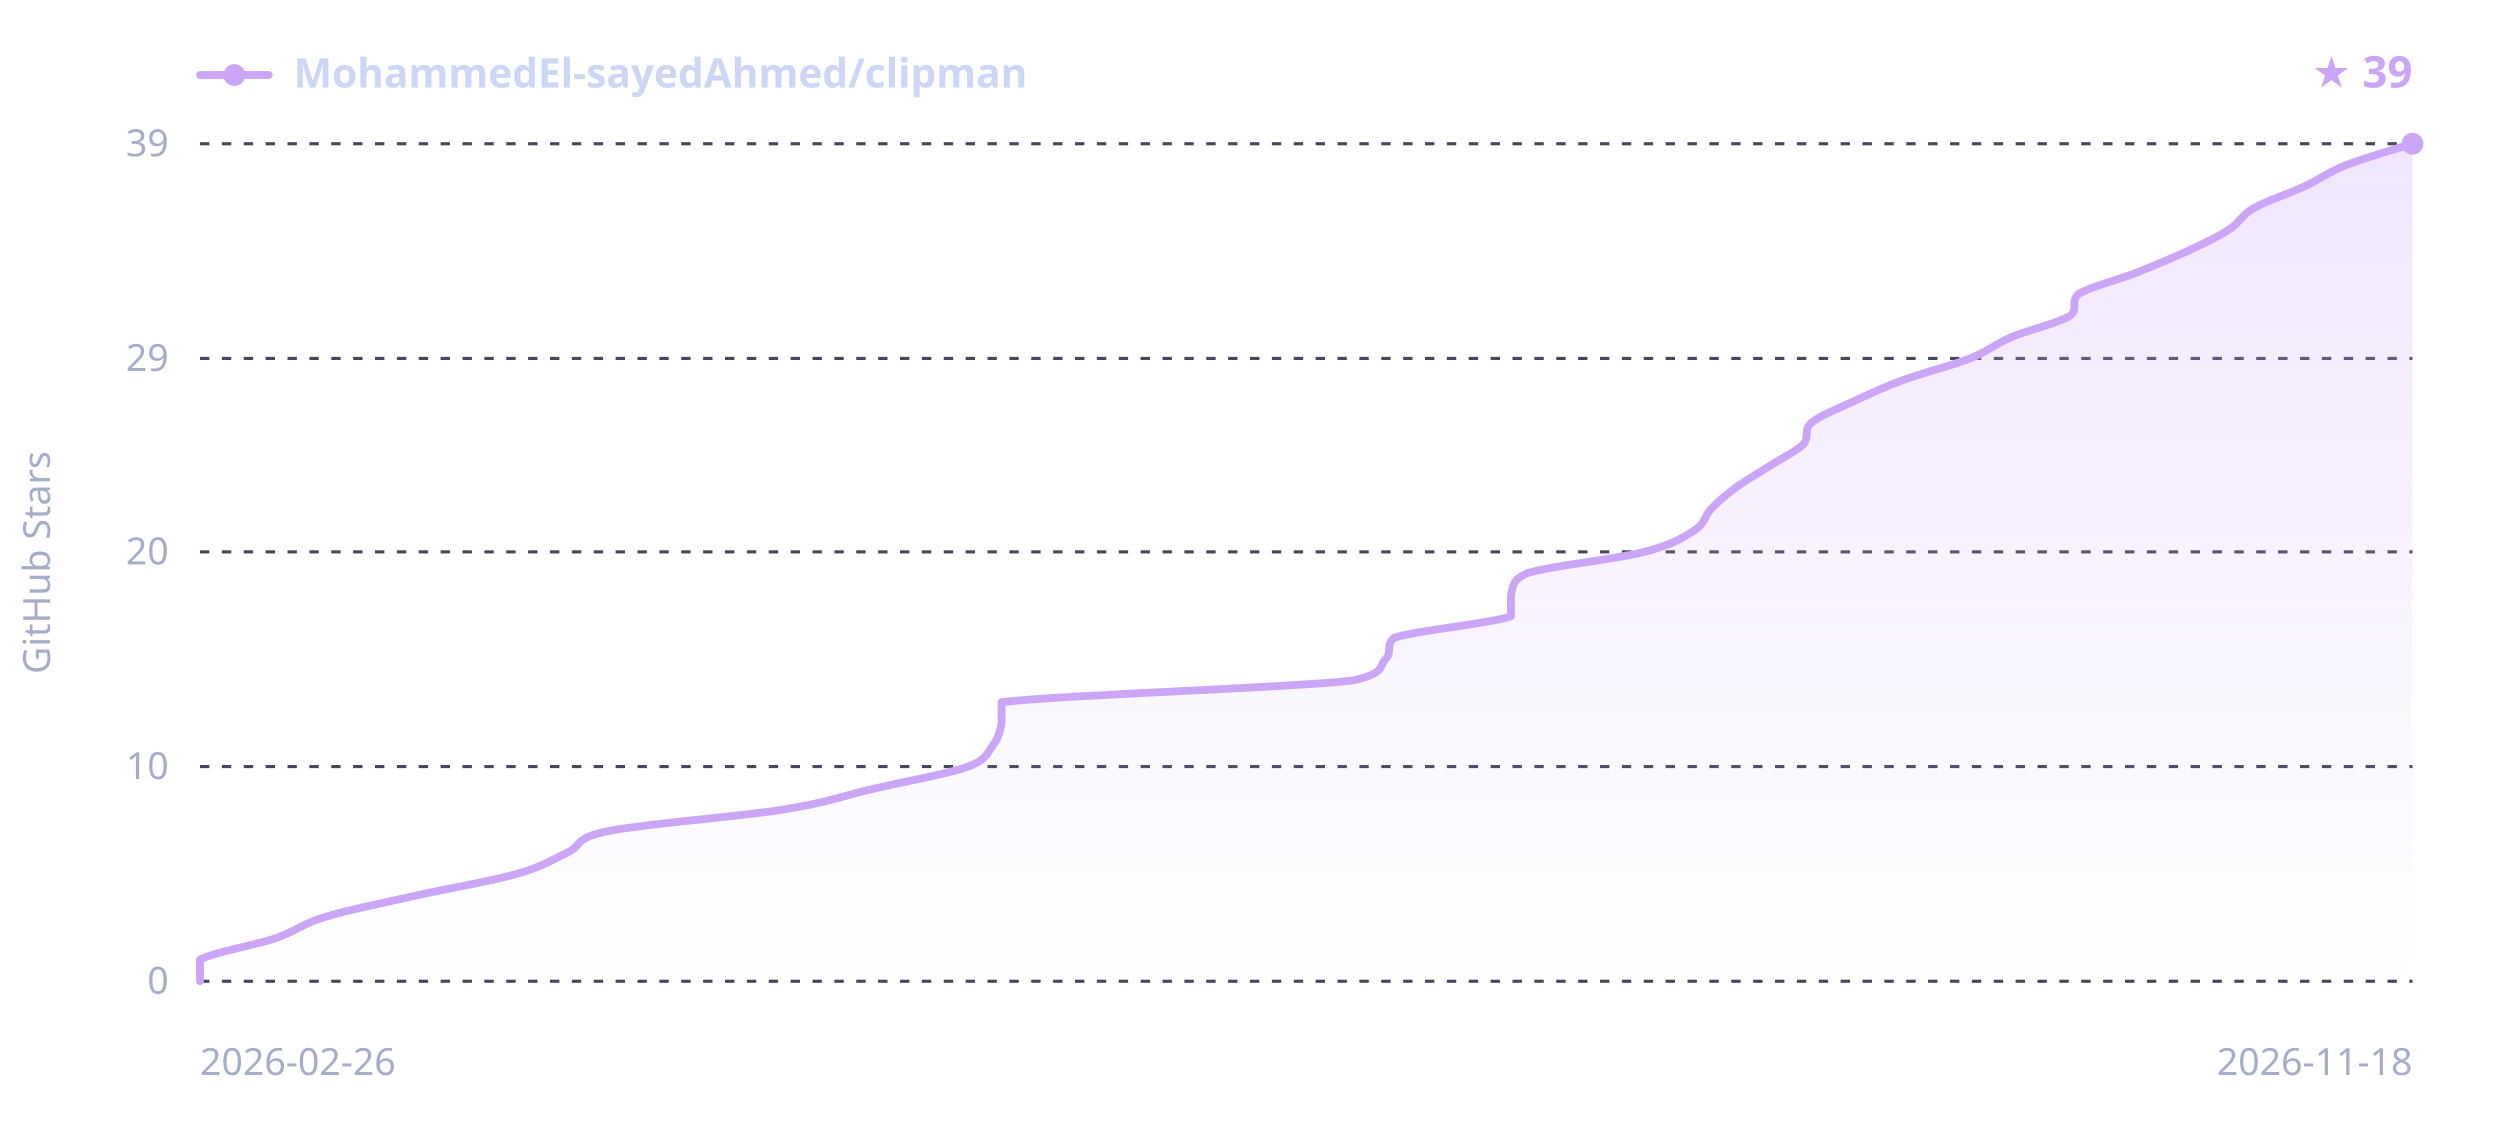
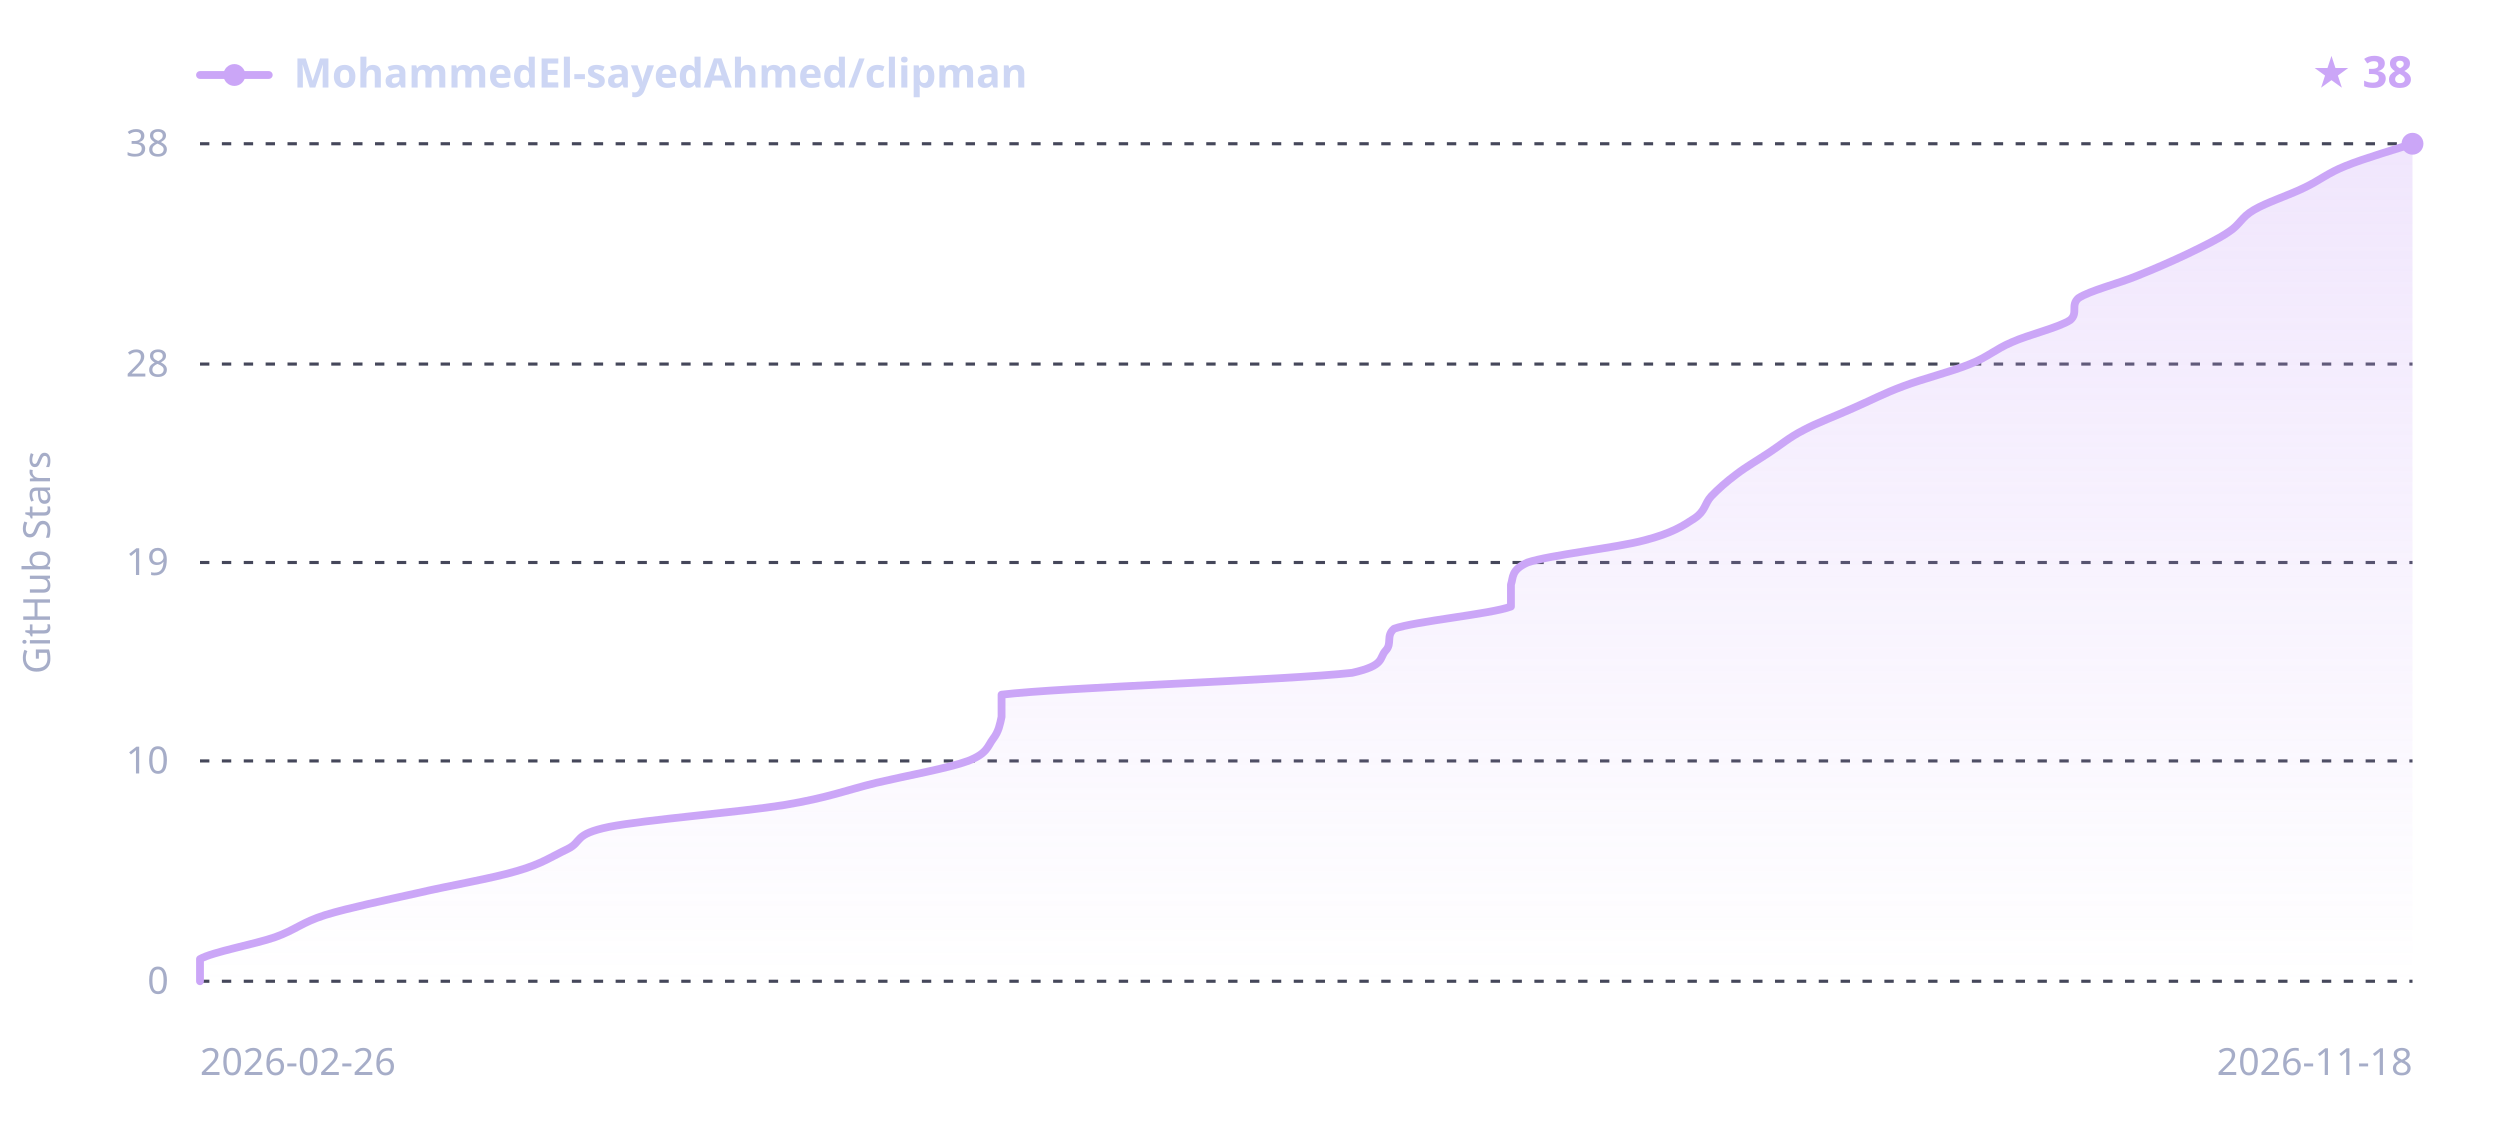
<svg xmlns="http://www.w3.org/2000/svg" width="800" height="360" viewBox="0 0 800 360" font-family="sans-serif">
  <defs>
    <linearGradient id="sh-grad-d" x1="0" y1="0" x2="0" y2="1">
      <stop offset="0" stop-color="#cba6f7" stop-opacity="0.28" />
      <stop offset="1" stop-color="#cba6f7" stop-opacity="0" />
    </linearGradient>
  </defs>
  <line x1="64" y1="314.0" x2="772" y2="314.0" stroke="#45475a" stroke-width="1" stroke-dasharray="3,4" />
-   <line x1="64" y1="245.3" x2="772" y2="245.3" stroke="#45475a" stroke-width="1" stroke-dasharray="3,4" />
-   <line x1="64" y1="176.6" x2="772" y2="176.6" stroke="#45475a" stroke-width="1" stroke-dasharray="3,4" />
-   <line x1="64" y1="114.7" x2="772" y2="114.7" stroke="#45475a" stroke-width="1" stroke-dasharray="3,4" />
+   <line x1="64" y1="243.5" x2="772" y2="243.5" stroke="#45475a" stroke-width="1" stroke-dasharray="3,4" />
+   <line x1="64" y1="180.0" x2="772" y2="180.0" stroke="#45475a" stroke-width="1" stroke-dasharray="3,4" />
+   <line x1="64" y1="116.5" x2="772" y2="116.5" stroke="#45475a" stroke-width="1" stroke-dasharray="3,4" />
  <line x1="64" y1="46.0" x2="772" y2="46.0" stroke="#45475a" stroke-width="1" stroke-dasharray="3,4" />
-   <path d="M64.0,314.0 C64.0,312.9 64.0,309.4 64.0,307.1 C68.0,304.8 81.4,302.5 88.0,300.3 C94.7,298.0 96.5,295.7 104.1,293.4 C111.6,291.1 123.2,288.8 133.5,286.5 C143.7,284.2 157.5,281.9 165.5,279.6 C173.5,277.4 176.7,275.1 181.6,272.8 C186.5,270.5 183.3,268.2 194.9,265.9 C206.5,263.6 236.8,261.3 251.0,259.0 C265.3,256.7 270.6,254.4 280.4,252.2 C290.2,249.9 303.6,247.6 309.8,245.3 C316.0,243.0 316.0,240.7 317.8,238.4 C319.6,236.1 320.0,233.8 320.5,231.5 C320.5,229.2 320.5,227.0 320.5,224.7 C339.2,222.4 412.2,220.1 432.7,217.8 C443.4,215.5 441.2,213.2 443.4,210.9 C445.6,208.6 443.4,206.3 446.1,204.1 C452.7,201.8 477.2,199.5 483.5,197.2 C483.5,194.9 483.5,192.6 483.5,190.3 C484.3,188.0 483.5,185.7 488.8,183.4 C495.9,181.1 517.3,178.9 526.2,176.6 C535.1,174.3 538.7,172.0 542.2,169.7 C545.8,167.4 545.4,165.1 547.6,162.8 C549.8,160.5 552.5,158.2 555.6,155.9 C558.7,153.7 562.7,151.4 566.3,149.1 C569.8,146.8 574.7,144.5 577.0,142.2 C579.2,139.9 577.0,137.6 579.6,135.3 C582.3,133.0 588.1,130.8 593.0,128.5 C597.9,126.2 602.8,123.9 609.0,121.6 C615.3,119.3 624.6,117.0 630.4,114.7 C636.2,112.4 638.4,110.1 643.8,107.8 C649.1,105.6 658.9,103.3 662.5,101.0 C665.1,98.7 662.5,96.4 665.1,94.1 C668.7,91.8 678.0,89.5 683.8,87.2 C689.6,84.9 695.0,82.6 699.9,80.4 C704.8,78.1 709.7,75.8 713.2,73.5 C716.8,71.2 717.2,68.9 721.2,66.6 C725.2,64.3 732.4,62.0 737.3,59.7 C742.2,57.5 744.8,55.2 750.6,52.9 C756.4,50.6 768.4,47.1 772.0,46.0 L772.0,314.0 L64.0,314.0 Z" fill="url(#sh-grad-d)" />
-   <path d="M64.0,314.0 C64.0,312.9 64.0,309.4 64.0,307.1 C68.0,304.8 81.4,302.5 88.0,300.3 C94.7,298.0 96.5,295.7 104.1,293.4 C111.6,291.1 123.2,288.8 133.5,286.5 C143.7,284.2 157.5,281.9 165.5,279.6 C173.5,277.4 176.7,275.1 181.6,272.8 C186.5,270.5 183.3,268.2 194.9,265.9 C206.5,263.6 236.8,261.3 251.0,259.0 C265.3,256.7 270.6,254.4 280.4,252.2 C290.2,249.9 303.6,247.6 309.8,245.3 C316.0,243.0 316.0,240.7 317.8,238.4 C319.6,236.1 320.0,233.8 320.5,231.5 C320.5,229.2 320.5,227.0 320.5,224.7 C339.2,222.4 412.2,220.1 432.7,217.8 C443.4,215.5 441.2,213.2 443.4,210.9 C445.6,208.6 443.4,206.3 446.1,204.1 C452.7,201.8 477.2,199.5 483.5,197.2 C483.5,194.9 483.5,192.6 483.5,190.3 C484.3,188.0 483.5,185.7 488.8,183.4 C495.9,181.1 517.3,178.9 526.2,176.6 C535.1,174.3 538.7,172.0 542.2,169.7 C545.8,167.4 545.4,165.1 547.6,162.8 C549.8,160.5 552.5,158.2 555.6,155.9 C558.7,153.7 562.7,151.4 566.3,149.1 C569.8,146.8 574.7,144.5 577.0,142.2 C579.2,139.9 577.0,137.6 579.6,135.3 C582.3,133.0 588.1,130.8 593.0,128.5 C597.9,126.2 602.8,123.9 609.0,121.6 C615.3,119.3 624.6,117.0 630.4,114.7 C636.2,112.4 638.4,110.1 643.8,107.8 C649.1,105.6 658.9,103.3 662.5,101.0 C665.1,98.7 662.5,96.4 665.1,94.1 C668.7,91.8 678.0,89.5 683.8,87.2 C689.6,84.9 695.0,82.6 699.9,80.4 C704.8,78.1 709.7,75.8 713.2,73.5 C716.8,71.2 717.2,68.9 721.2,66.6 C725.2,64.3 732.4,62.0 737.3,59.7 C742.2,57.5 744.8,55.2 750.6,52.9 C756.4,50.6 768.4,47.1 772.0,46.0" fill="none" stroke="#cba6f7" stroke-width="2.5" stroke-linejoin="round" stroke-linecap="round" />
+   <path d="M64.0,314.0 C64.0,312.8 64.0,309.3 64.0,306.9 C68.0,304.6 81.4,302.2 88.0,299.9 C94.7,297.5 96.5,295.2 104.1,292.8 C111.6,290.5 123.2,288.1 133.5,285.8 C143.7,283.4 157.5,281.1 165.5,278.7 C173.5,276.4 176.7,274.0 181.6,271.7 C186.5,269.3 183.3,267.0 194.9,264.6 C206.5,262.3 236.8,259.9 251.0,257.6 C265.3,255.2 270.6,252.9 280.4,250.5 C290.2,248.2 303.6,245.8 309.8,243.5 C316.0,241.1 316.0,238.8 317.8,236.4 C319.6,234.1 320.0,231.7 320.5,229.4 C320.5,227.0 320.5,224.7 320.5,222.3 C339.2,220.0 412.2,217.6 432.7,215.3 C443.4,212.9 441.2,210.6 443.4,208.2 C445.6,205.9 443.4,203.5 446.1,201.2 C452.7,198.8 477.2,196.5 483.5,194.1 C483.5,191.8 483.5,189.4 483.5,187.1 C484.3,184.7 483.5,182.4 488.8,180.0 C495.9,177.6 517.3,175.3 526.2,172.9 C535.1,170.6 538.7,168.2 542.2,165.9 C545.8,163.5 545.4,161.2 547.6,158.8 C549.8,156.5 552.5,154.1 555.6,151.8 C558.7,149.4 562.7,147.1 566.3,144.7 C569.8,142.4 572.5,140.0 577.0,137.7 C581.4,135.3 587.7,133.0 593.0,130.6 C598.3,128.3 602.8,125.9 609.0,123.6 C615.3,121.2 624.6,118.9 630.4,116.5 C636.2,114.2 638.4,111.8 643.8,109.5 C649.1,107.1 658.9,104.8 662.5,102.4 C665.1,100.1 662.5,97.7 665.1,95.4 C668.7,93.0 678.0,90.7 683.8,88.3 C689.6,86.0 695.0,83.6 699.9,81.3 C704.8,78.9 709.7,76.6 713.2,74.2 C716.8,71.9 717.2,69.5 721.2,67.2 C725.2,64.8 732.4,62.5 737.3,60.1 C742.2,57.8 744.8,55.4 750.6,53.1 C756.4,50.7 768.4,47.2 772.0,46.0 L772.0,314.0 L64.0,314.0 Z" fill="url(#sh-grad-d)" />
+   <path d="M64.0,314.0 C64.0,312.8 64.0,309.3 64.0,306.9 C68.0,304.6 81.4,302.2 88.0,299.9 C94.7,297.5 96.5,295.2 104.1,292.8 C111.6,290.5 123.2,288.1 133.5,285.8 C143.7,283.4 157.5,281.1 165.5,278.7 C173.5,276.4 176.7,274.0 181.6,271.7 C186.5,269.3 183.3,267.0 194.9,264.6 C206.5,262.3 236.8,259.9 251.0,257.6 C265.3,255.2 270.6,252.9 280.4,250.5 C290.2,248.2 303.6,245.8 309.8,243.5 C316.0,241.1 316.0,238.8 317.8,236.4 C319.6,234.1 320.0,231.7 320.5,229.4 C320.5,227.0 320.5,224.7 320.5,222.3 C339.2,220.0 412.2,217.6 432.7,215.3 C443.4,212.9 441.2,210.6 443.4,208.2 C445.6,205.9 443.4,203.5 446.1,201.2 C452.7,198.8 477.2,196.5 483.5,194.1 C483.5,191.8 483.5,189.4 483.5,187.1 C484.3,184.7 483.5,182.4 488.8,180.0 C495.9,177.6 517.3,175.3 526.2,172.9 C535.1,170.6 538.7,168.2 542.2,165.9 C545.8,163.5 545.4,161.2 547.6,158.8 C549.8,156.5 552.5,154.1 555.6,151.8 C558.7,149.4 562.7,147.1 566.3,144.7 C569.8,142.4 572.5,140.0 577.0,137.7 C581.4,135.3 587.7,133.0 593.0,130.6 C598.3,128.3 602.8,125.9 609.0,123.6 C615.3,121.2 624.6,118.9 630.4,116.5 C636.2,114.2 638.4,111.8 643.8,109.5 C649.1,107.1 658.9,104.8 662.5,102.4 C665.1,100.1 662.5,97.7 665.1,95.4 C668.7,93.0 678.0,90.7 683.8,88.3 C689.6,86.0 695.0,83.6 699.9,81.3 C704.8,78.9 709.7,76.6 713.2,74.2 C716.8,71.9 717.2,69.5 721.2,67.2 C725.2,64.8 732.4,62.5 737.3,60.1 C742.2,57.8 744.8,55.4 750.6,53.1 C756.4,50.7 768.4,47.2 772.0,46.0" fill="none" stroke="#cba6f7" stroke-width="2.5" stroke-linejoin="round" stroke-linecap="round" />
  <circle cx="772.0" cy="46.0" r="3.5" fill="#cba6f7" />
  <line x1="64" y1="24" x2="86" y2="24" stroke="#cba6f7" stroke-width="2.5" stroke-linecap="round" />
  <circle cx="75" cy="24" r="3.5" fill="#cba6f7" />
  <text x="94" y="28" fill="#cdd6f4" font-size="13" font-weight="600" font-family="sans-serif">MohammedEl-sayedAhmed/clipman</text>
-   <text x="772" y="28" text-anchor="end" fill="#cba6f7" font-size="14" font-weight="700" font-family="sans-serif">★ 39</text>
+   <text x="772" y="28" text-anchor="end" fill="#cba6f7" font-size="14" font-weight="700" font-family="sans-serif">★ 38</text>
  <text x="54" y="318.0" text-anchor="end" fill="#a6adc8" font-size="12" font-family="sans-serif">0</text>
-   <text x="54" y="249.3" text-anchor="end" fill="#a6adc8" font-size="12" font-family="sans-serif">10</text>
-   <text x="54" y="180.6" text-anchor="end" fill="#a6adc8" font-size="12" font-family="sans-serif">20</text>
-   <text x="54" y="118.7" text-anchor="end" fill="#a6adc8" font-size="12" font-family="sans-serif">29</text>
-   <text x="54" y="50.0" text-anchor="end" fill="#a6adc8" font-size="12" font-family="sans-serif">39</text>
+   <text x="54" y="247.5" text-anchor="end" fill="#a6adc8" font-size="12" font-family="sans-serif">10</text>
+   <text x="54" y="184.0" text-anchor="end" fill="#a6adc8" font-size="12" font-family="sans-serif">19</text>
+   <text x="54" y="120.5" text-anchor="end" fill="#a6adc8" font-size="12" font-family="sans-serif">28</text>
+   <text x="54" y="50.0" text-anchor="end" fill="#a6adc8" font-size="12" font-family="sans-serif">38</text>
  <text x="64" y="344" fill="#a6adc8" font-size="12" font-family="sans-serif">2026-02-26</text>
  <text x="772" y="344" text-anchor="end" fill="#a6adc8" font-size="12" font-family="sans-serif">2026-11-18</text>
  <text x="16" y="180.0" fill="#a6adc8" font-size="12" font-family="sans-serif" text-anchor="middle" transform="rotate(-90 16 180.0)">GitHub Stars</text>
</svg>
